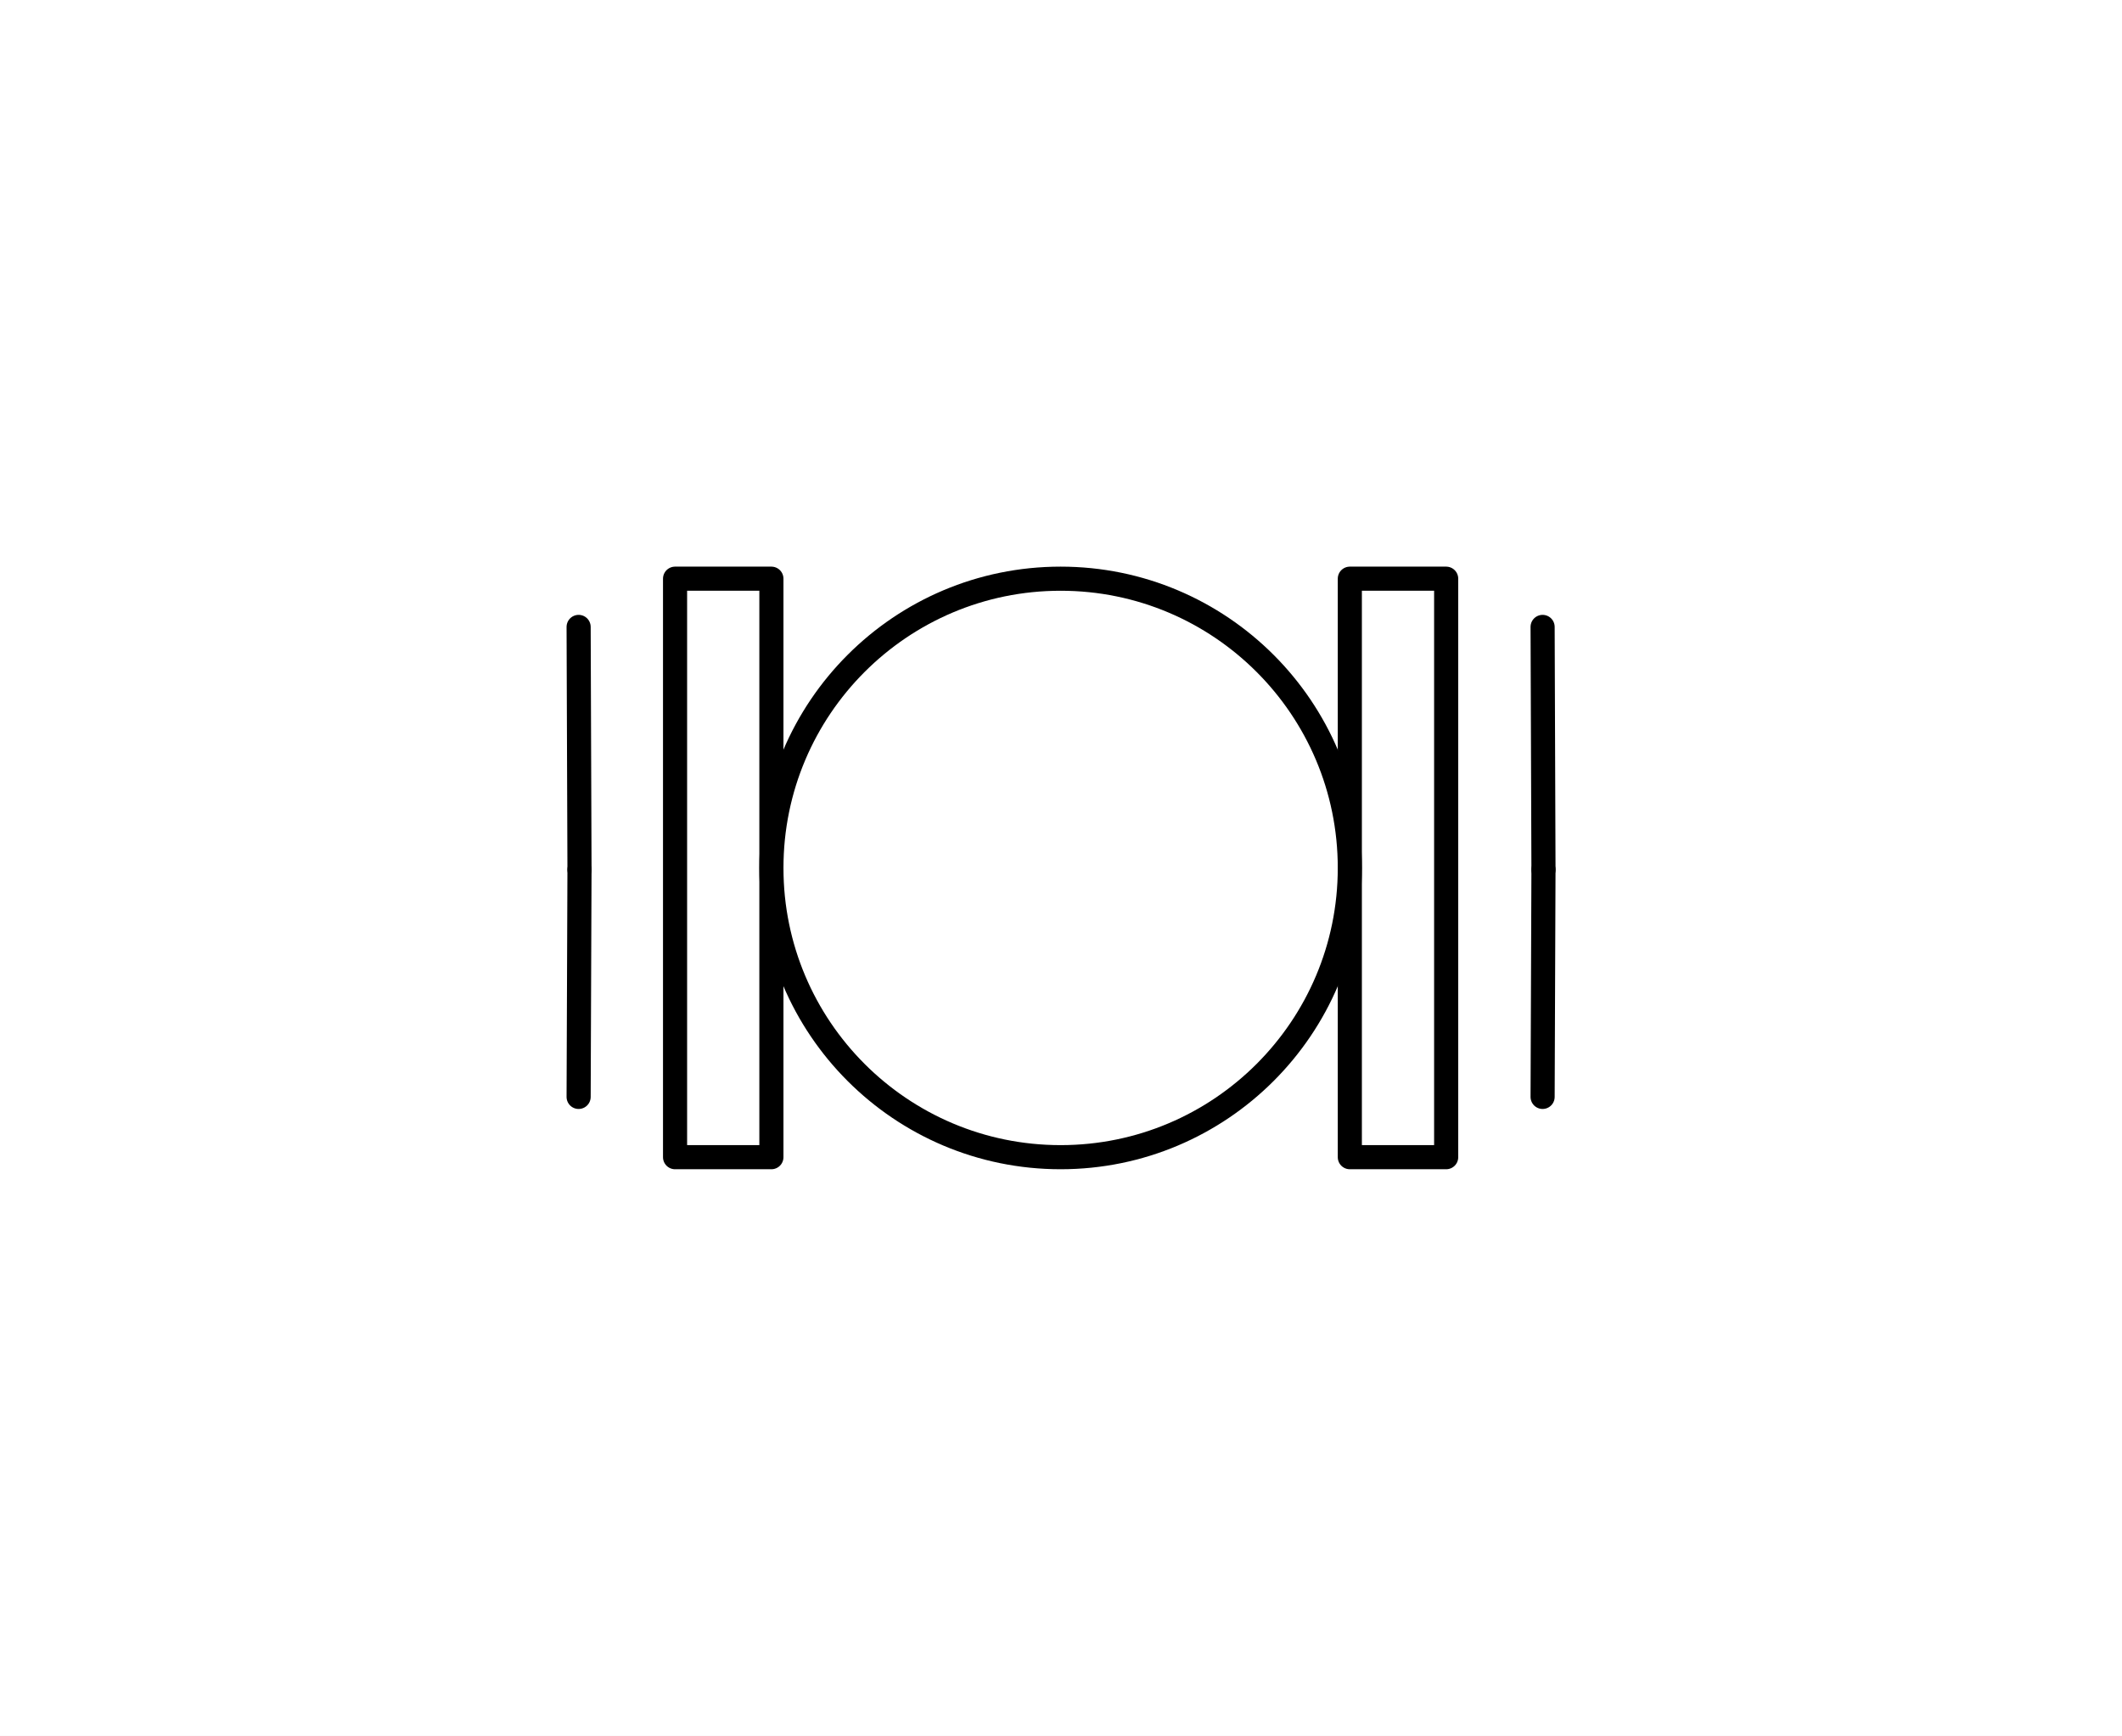
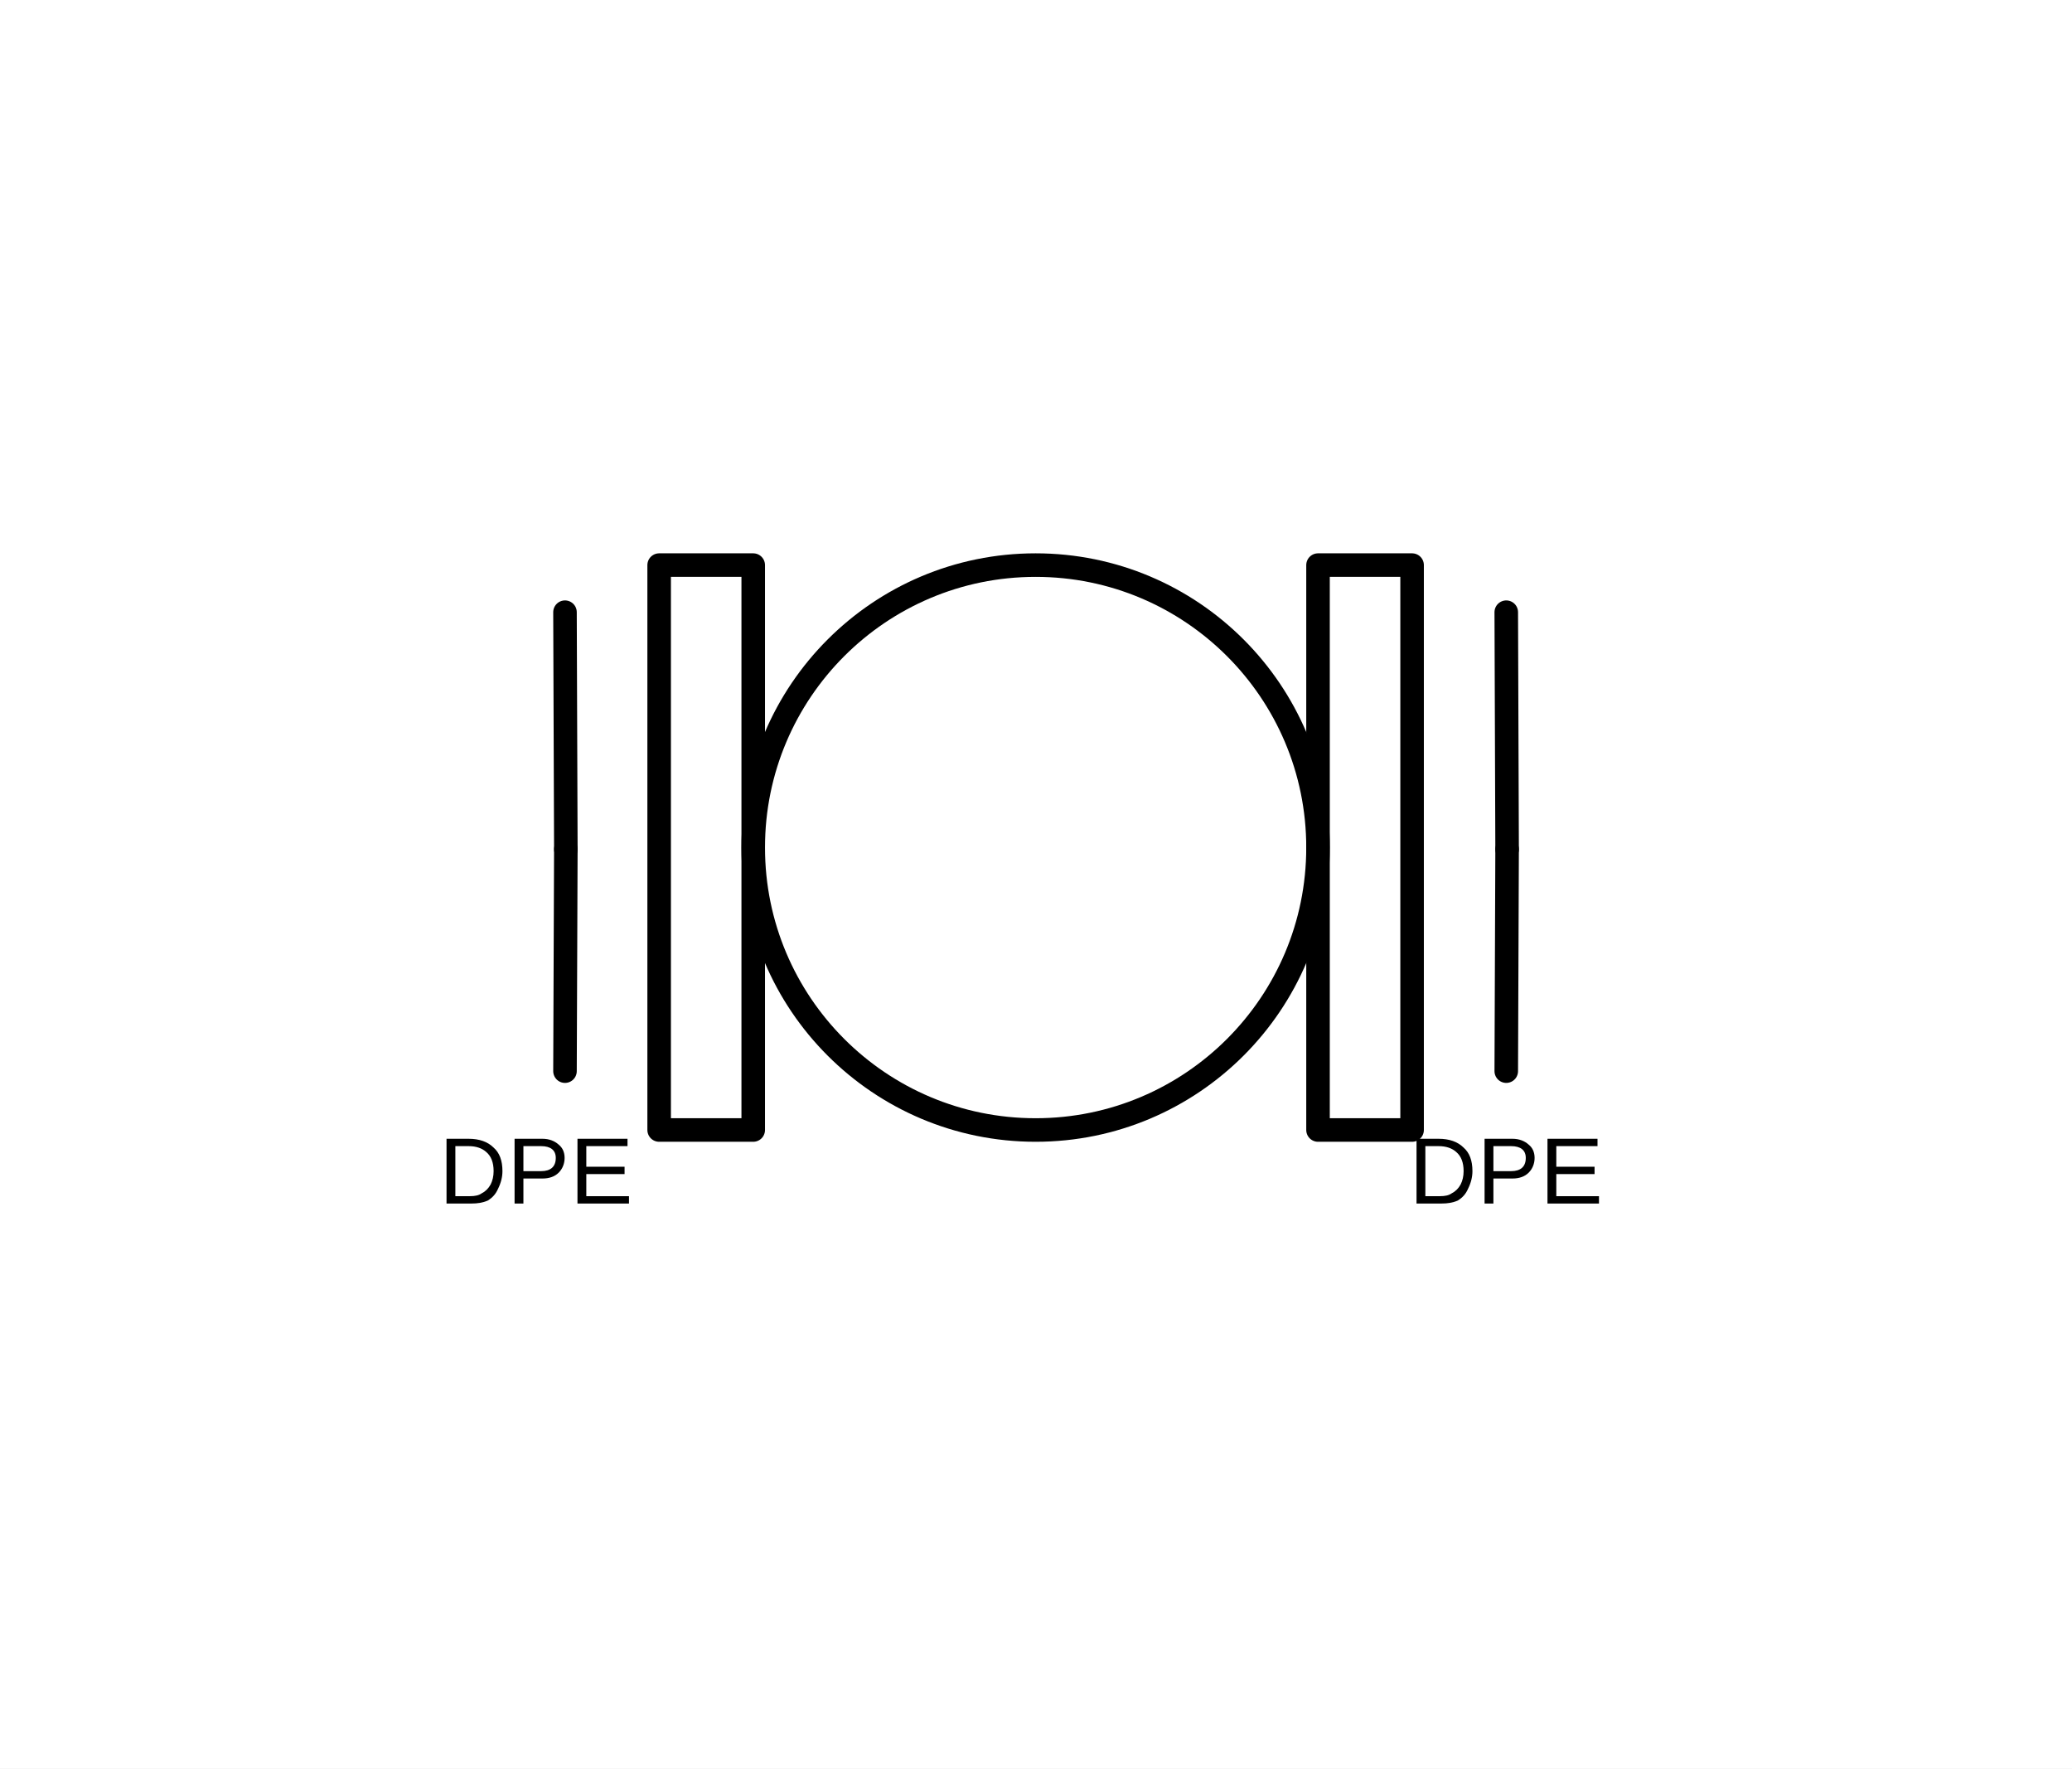
- <svg xmlns="http://www.w3.org/2000/svg" width="22.004mm" height="17.997mm" viewBox="-10.998 -8.999 22.004 17.997">
-   <rect x="-10.998" y="-8.999" width="22.004" height="17.997" fill="white" />
+ <svg xmlns="http://www.w3.org/2000/svg" width="22.004mm" height="18.778mm" viewBox="-10.998 -8.999 22.004 18.778">
+   <rect x="-10.998" y="-8.999" width="22.004" height="18.778" fill="white" />
  <polygon points="2.999,-2.999 3.998,-2.999 3.998,2.999 2.999,2.999" fill="none" stroke="rgb(0,0,0)" stroke-width="0.25" stroke-linecap="round" stroke-linejoin="round" />
  <polyline points="-4.998,2.374 -4.989,0.018" fill="none" stroke="rgb(0,0,0)" stroke-width="0.25" stroke-linecap="round" stroke-linejoin="round" />
  <polyline points="-4.989,0.018 -4.998,-2.499" fill="none" stroke="rgb(0,0,0)" stroke-width="0.25" stroke-linecap="round" stroke-linejoin="round" />
  <polyline points="4.998,2.374 5.007,0.018" fill="none" stroke="rgb(0,0,0)" stroke-width="0.25" stroke-linecap="round" stroke-linejoin="round" />
  <polyline points="5.007,0.018 4.998,-2.499" fill="none" stroke="rgb(0,0,0)" stroke-width="0.25" stroke-linecap="round" stroke-linejoin="round" />
  <polygon points="-3.998,-2.999 -2.999,-2.999 -2.999,2.999 -3.998,2.999" fill="none" stroke="rgb(0,0,0)" stroke-width="0.25" stroke-linecap="round" stroke-linejoin="round" />
  <ellipse transform="translate(0,0) rotate(0)" rx="2.999" ry="2.999" fill="none" stroke="rgb(0,0,0)" stroke-width="0.25" stroke-linecap="round" stroke-linejoin="round" />
+   <text transform="translate(-4.2794,3.7796)" font-family="Arial, Carlito, 'Liberation Sans', sans-serif" font-size="1" text-anchor="end" fill="rgb(0,0,0)" y="0">DPE</text>
+   <text transform="translate(3.967,3.7796)" font-family="Arial, Carlito, 'Liberation Sans', sans-serif" font-size="1" text-anchor="start" fill="rgb(0,0,0)" y="0">DPE</text>
</svg>
